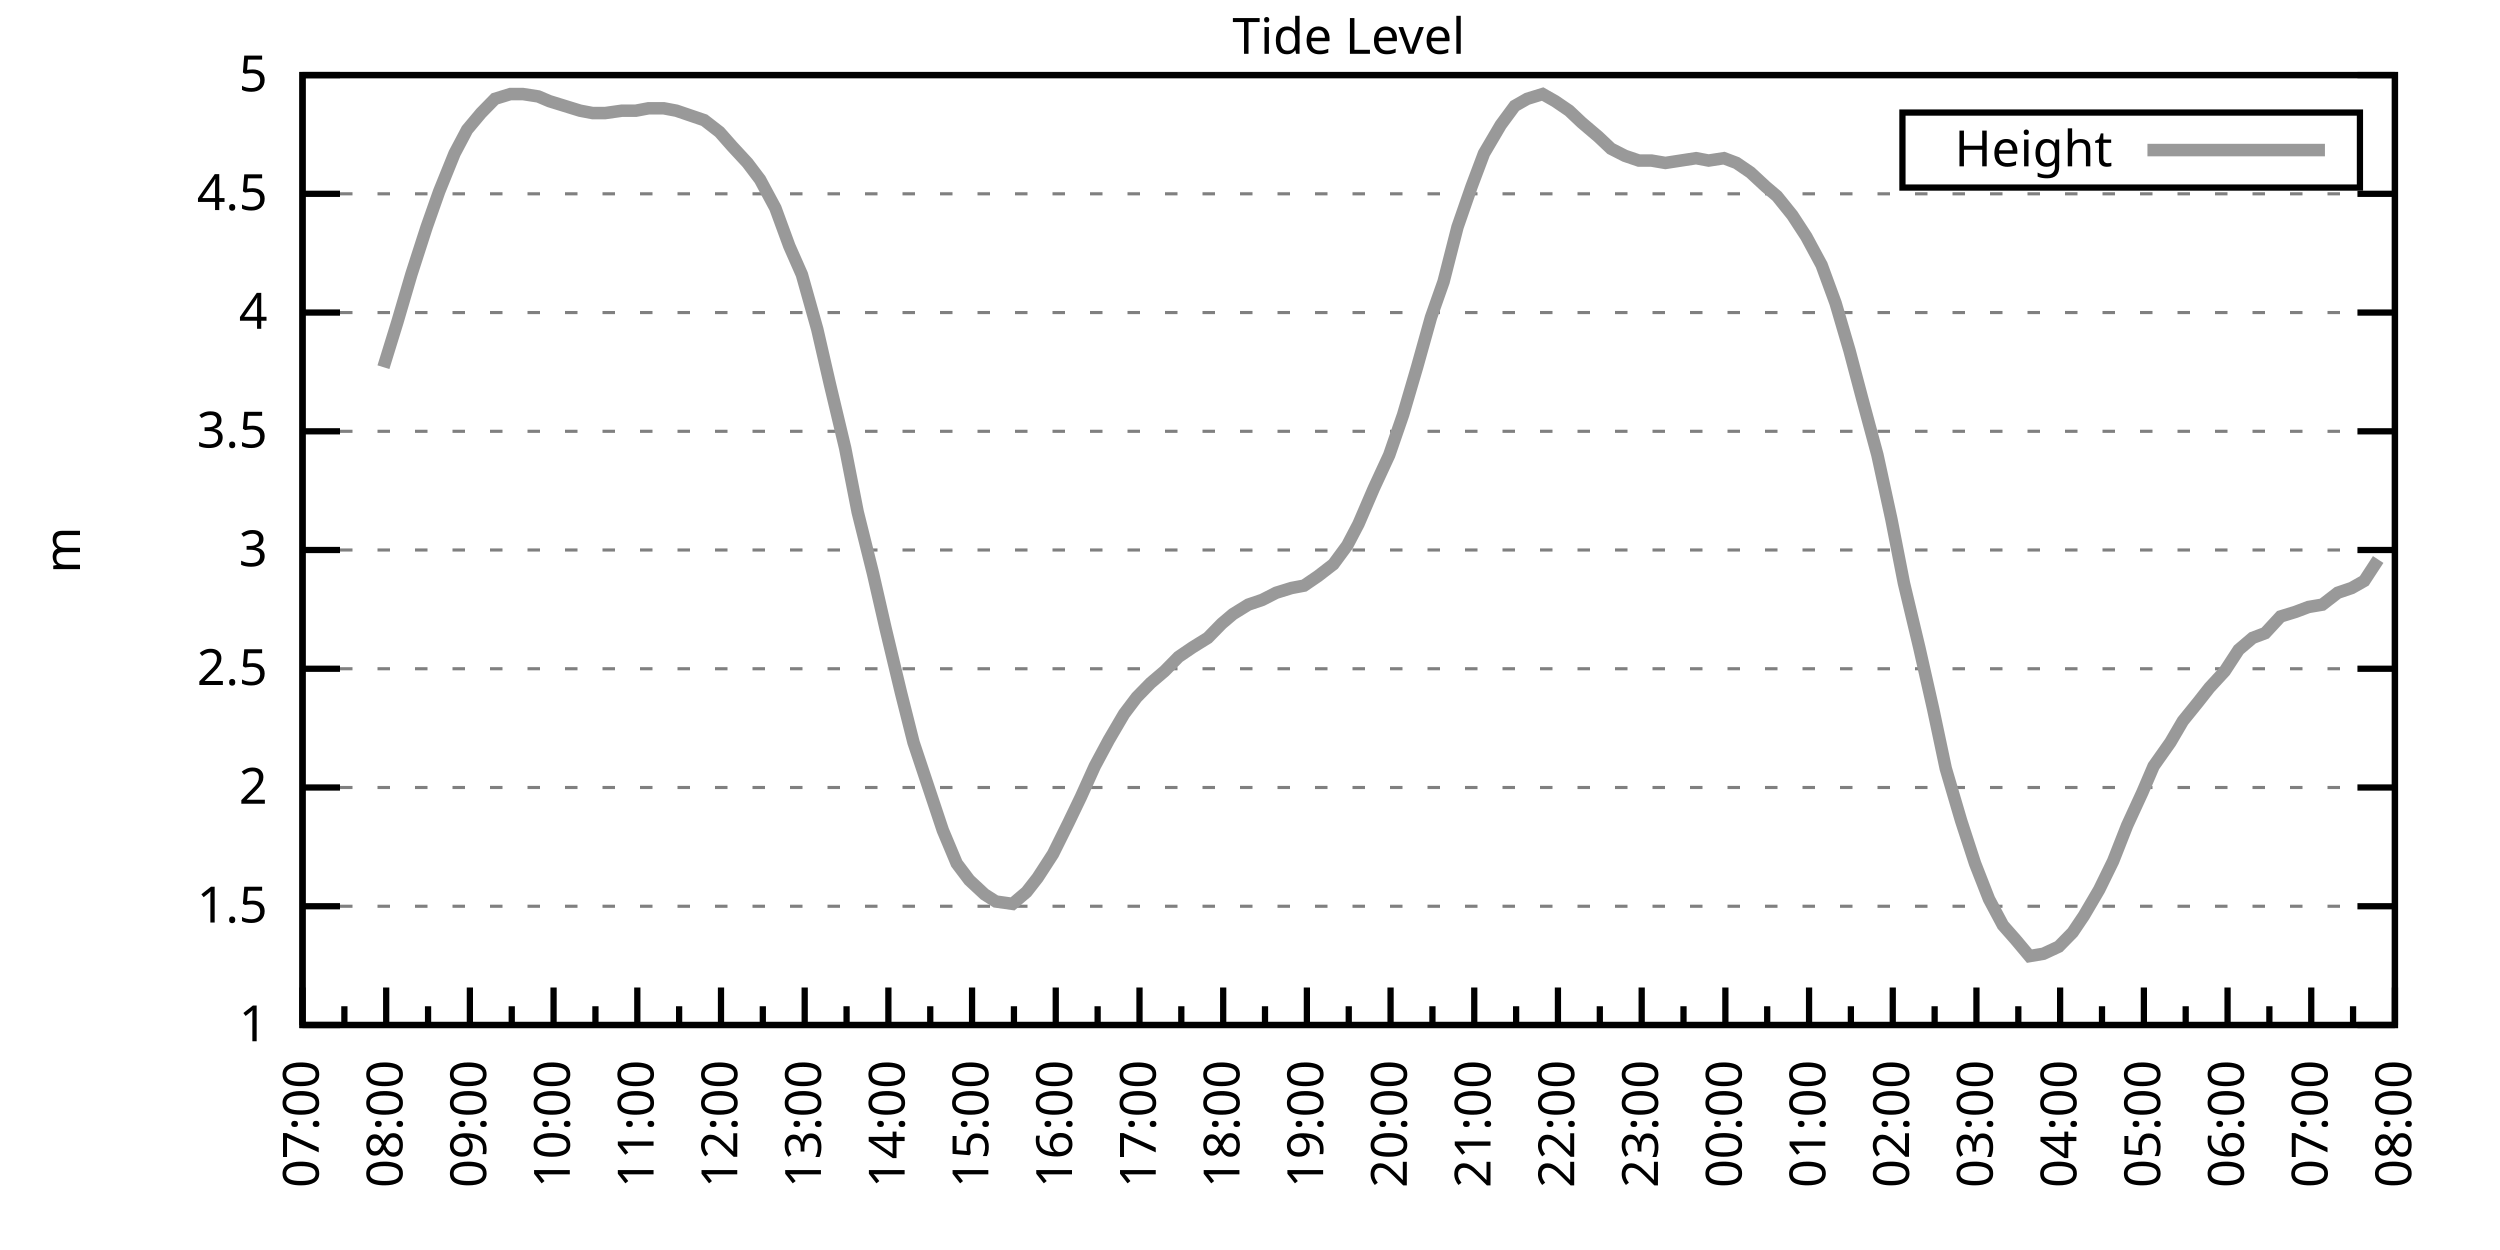
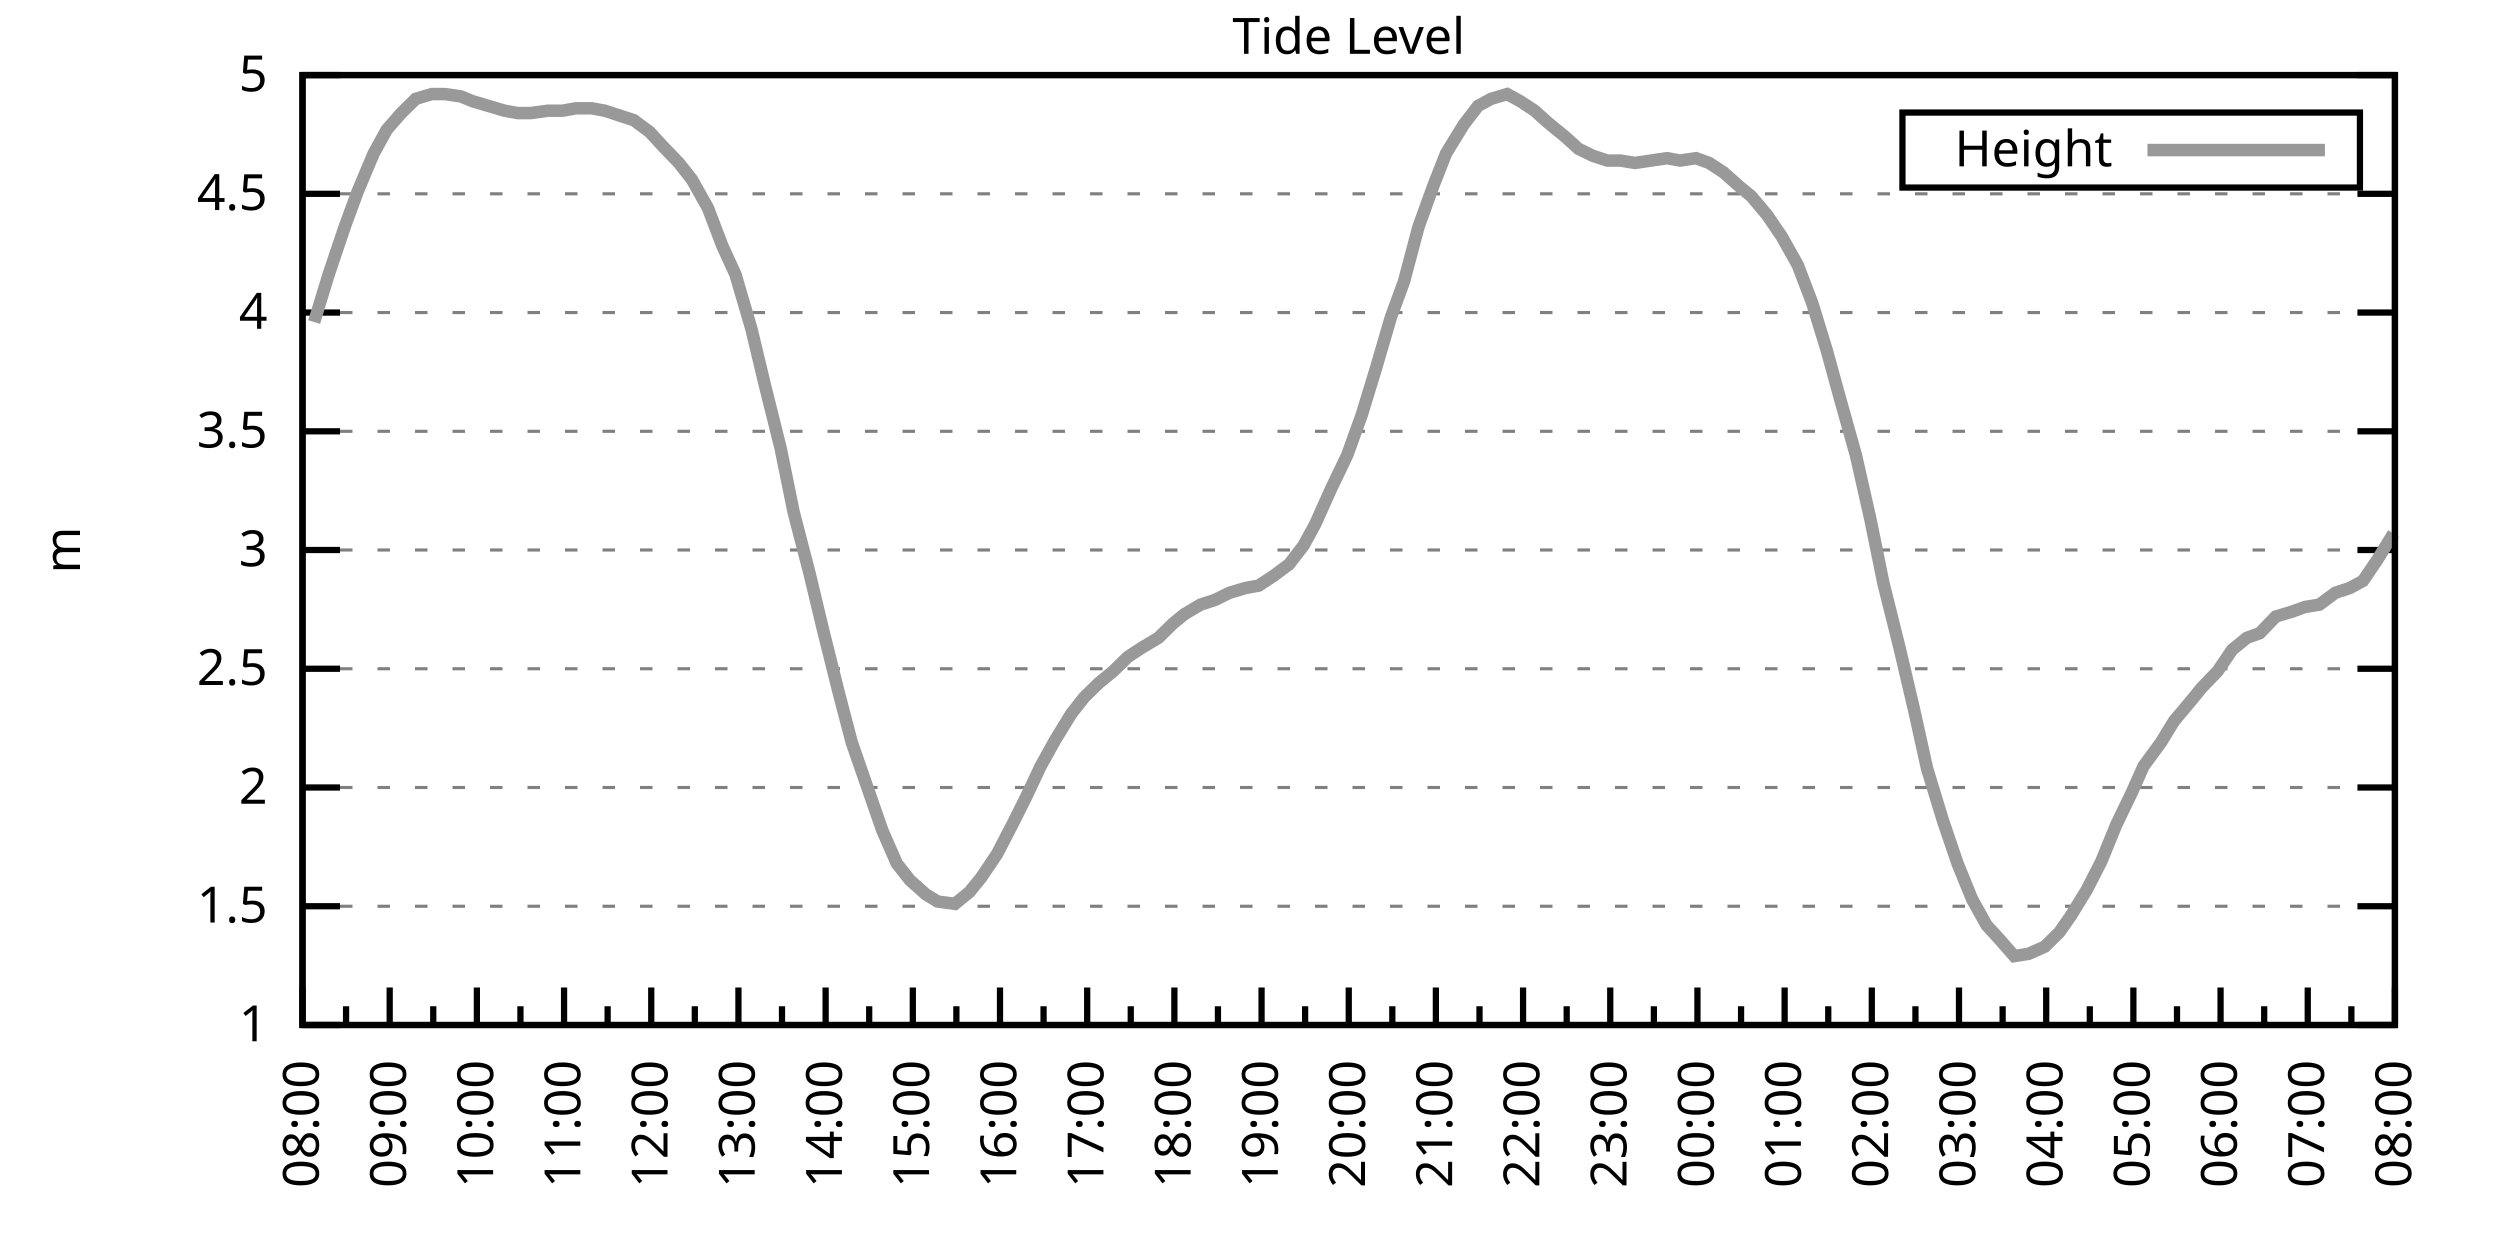
<svg xmlns="http://www.w3.org/2000/svg" xmlns:xlink="http://www.w3.org/1999/xlink" width="400" height="200" viewBox="0 0 400 200">
  <g id="gnuplot_canvas">
    <rect x="0" y="0" width="400" height="200" fill="none" />
    <defs>
      <circle id="gpDot" r="0.5" stroke-width="0.5" stroke="currentColor" />
      <path id="gpPt0" stroke-width="0.333" stroke="currentColor" d="M-1,0 h2 M0,-1 v2" />
      <path id="gpPt1" stroke-width="0.333" stroke="currentColor" d="M-1,-1 L1,1 M1,-1 L-1,1" />
      <path id="gpPt2" stroke-width="0.333" stroke="currentColor" d="M-1,0 L1,0 M0,-1 L0,1 M-1,-1 L1,1 M-1,1 L1,-1" />
      <rect id="gpPt3" stroke-width="0.333" stroke="currentColor" x="-1" y="-1" width="2" height="2" />
      <rect id="gpPt4" stroke-width="0.333" stroke="currentColor" fill="currentColor" x="-1" y="-1" width="2" height="2" />
      <circle id="gpPt5" stroke-width="0.333" stroke="currentColor" cx="0" cy="0" r="1" />
      <use xlink:href="#gpPt5" id="gpPt6" fill="currentColor" stroke="none" />
      <path id="gpPt7" stroke-width="0.333" stroke="currentColor" d="M0,-1.33 L-1.33,0.67 L1.33,0.67 z" />
      <use xlink:href="#gpPt7" id="gpPt8" fill="currentColor" stroke="none" />
      <use xlink:href="#gpPt7" id="gpPt9" stroke="currentColor" transform="rotate(180)" />
      <use xlink:href="#gpPt9" id="gpPt10" fill="currentColor" stroke="none" />
      <use xlink:href="#gpPt3" id="gpPt11" stroke="currentColor" transform="rotate(45)" />
      <use xlink:href="#gpPt11" id="gpPt12" fill="currentColor" stroke="none" />
      <path id="gpPt13" stroke-width="0.333" stroke="currentColor" d="M0,1.330 L1.265,0.411 L0.782,-1.067 L-0.782,-1.076 L-1.265,0.411 z" />
      <use xlink:href="#gpPt13" id="gpPt14" fill="currentColor" stroke="none" />
      <filter id="textbox" filterUnits="objectBoundingBox" x="0" y="0" height="1" width="1">
        <feFlood flood-color="white" flood-opacity="1" result="bgnd" />
        <feComposite in="SourceGraphic" in2="bgnd" operator="atop" />
      </filter>
      <filter id="greybox" filterUnits="objectBoundingBox" x="0" y="0" height="1" width="1">
        <feFlood flood-color="lightgrey" flood-opacity="1" result="grey" />
        <feComposite in="SourceGraphic" in2="grey" operator="atop" />
      </filter>
    </defs>
    <g fill="none" color="white" stroke="currentColor" stroke-width="1.00" stroke-linecap="butt" stroke-linejoin="miter">
</g>
    <g fill="none" color="black" stroke="currentColor" stroke-width="1.00" stroke-linecap="butt" stroke-linejoin="miter">
      <g stroke="none" shape-rendering="crispEdges">
        <polygon fill="rgb(255, 255, 255)" points="48.40,164.00 383.18,164.00 383.18,12.02 48.40,12.02 " />
      </g>
    </g>
    <g fill="none" color="black" stroke="currentColor" stroke-width="1.00" stroke-linecap="butt" stroke-linejoin="miter">
</g>
    <g fill="none" color="black" stroke="black" stroke-width="0.50" stroke-linecap="butt" stroke-linejoin="miter">
</g>
    <g fill="none" color="gray" stroke="currentColor" stroke-width="0.50" stroke-linecap="butt" stroke-linejoin="miter">
      <path stroke="gray" stroke-dasharray="2,4" class="gridline" d="M48.40,164.00 L383.19,164.00  " />
    </g>
    <g fill="none" color="gray" stroke="gray" stroke-width="1.00" stroke-linecap="butt" stroke-linejoin="miter">
</g>
    <g fill="none" color="black" stroke="currentColor" stroke-width="1.00" stroke-linecap="butt" stroke-linejoin="miter">
      <path stroke="black" d="M48.40,164.00 L54.40,164.00 M383.19,164.00 L377.19,164.00  " />
      <g transform="translate(42.80,166.60)" stroke="none" fill="black" font-family="Sans" font-size="8.00" text-anchor="end">
        <text>
          <tspan font-family="Sans"> 1</tspan>
        </text>
      </g>
    </g>
    <g fill="none" color="black" stroke="currentColor" stroke-width="1.00" stroke-linecap="butt" stroke-linejoin="miter">
</g>
    <g fill="none" color="black" stroke="black" stroke-width="0.50" stroke-linecap="butt" stroke-linejoin="miter">
</g>
    <g fill="none" color="gray" stroke="currentColor" stroke-width="0.50" stroke-linecap="butt" stroke-linejoin="miter">
      <path stroke="gray" stroke-dasharray="2,4" class="gridline" d="M48.40,145.00 L383.19,145.00  " />
    </g>
    <g fill="none" color="gray" stroke="gray" stroke-width="1.00" stroke-linecap="butt" stroke-linejoin="miter">
</g>
    <g fill="none" color="black" stroke="currentColor" stroke-width="1.00" stroke-linecap="butt" stroke-linejoin="miter">
      <path stroke="black" d="M48.40,145.00 L54.40,145.00 M383.19,145.00 L377.19,145.00  " />
      <g transform="translate(42.80,147.60)" stroke="none" fill="black" font-family="Sans" font-size="8.00" text-anchor="end">
        <text>
          <tspan font-family="Sans"> 1.5</tspan>
        </text>
      </g>
    </g>
    <g fill="none" color="black" stroke="currentColor" stroke-width="1.00" stroke-linecap="butt" stroke-linejoin="miter">
</g>
    <g fill="none" color="black" stroke="black" stroke-width="0.50" stroke-linecap="butt" stroke-linejoin="miter">
</g>
    <g fill="none" color="gray" stroke="currentColor" stroke-width="0.50" stroke-linecap="butt" stroke-linejoin="miter">
      <path stroke="gray" stroke-dasharray="2,4" class="gridline" d="M48.40,126.00 L383.19,126.00  " />
    </g>
    <g fill="none" color="gray" stroke="gray" stroke-width="1.00" stroke-linecap="butt" stroke-linejoin="miter">
</g>
    <g fill="none" color="black" stroke="currentColor" stroke-width="1.00" stroke-linecap="butt" stroke-linejoin="miter">
      <path stroke="black" d="M48.40,126.00 L54.40,126.00 M383.19,126.00 L377.19,126.00  " />
      <g transform="translate(42.80,128.60)" stroke="none" fill="black" font-family="Sans" font-size="8.00" text-anchor="end">
        <text>
          <tspan font-family="Sans"> 2</tspan>
        </text>
      </g>
    </g>
    <g fill="none" color="black" stroke="currentColor" stroke-width="1.00" stroke-linecap="butt" stroke-linejoin="miter">
</g>
    <g fill="none" color="black" stroke="black" stroke-width="0.50" stroke-linecap="butt" stroke-linejoin="miter">
</g>
    <g fill="none" color="gray" stroke="currentColor" stroke-width="0.50" stroke-linecap="butt" stroke-linejoin="miter">
      <path stroke="gray" stroke-dasharray="2,4" class="gridline" d="M48.40,107.00 L383.19,107.00  " />
    </g>
    <g fill="none" color="gray" stroke="gray" stroke-width="1.00" stroke-linecap="butt" stroke-linejoin="miter">
</g>
    <g fill="none" color="black" stroke="currentColor" stroke-width="1.00" stroke-linecap="butt" stroke-linejoin="miter">
      <path stroke="black" d="M48.40,107.00 L54.40,107.00 M383.19,107.00 L377.19,107.00  " />
      <g transform="translate(42.80,109.60)" stroke="none" fill="black" font-family="Sans" font-size="8.00" text-anchor="end">
        <text>
          <tspan font-family="Sans"> 2.5</tspan>
        </text>
      </g>
    </g>
    <g fill="none" color="black" stroke="currentColor" stroke-width="1.00" stroke-linecap="butt" stroke-linejoin="miter">
</g>
    <g fill="none" color="black" stroke="black" stroke-width="0.50" stroke-linecap="butt" stroke-linejoin="miter">
</g>
    <g fill="none" color="gray" stroke="currentColor" stroke-width="0.50" stroke-linecap="butt" stroke-linejoin="miter">
      <path stroke="gray" stroke-dasharray="2,4" class="gridline" d="M48.40,88.00 L383.19,88.00  " />
    </g>
    <g fill="none" color="gray" stroke="gray" stroke-width="1.00" stroke-linecap="butt" stroke-linejoin="miter">
</g>
    <g fill="none" color="black" stroke="currentColor" stroke-width="1.00" stroke-linecap="butt" stroke-linejoin="miter">
      <path stroke="black" d="M48.40,88.00 L54.40,88.00 M383.19,88.00 L377.19,88.00  " />
      <g transform="translate(42.80,90.60)" stroke="none" fill="black" font-family="Sans" font-size="8.00" text-anchor="end">
        <text>
          <tspan font-family="Sans"> 3</tspan>
        </text>
      </g>
    </g>
    <g fill="none" color="black" stroke="currentColor" stroke-width="1.00" stroke-linecap="butt" stroke-linejoin="miter">
</g>
    <g fill="none" color="black" stroke="black" stroke-width="0.50" stroke-linecap="butt" stroke-linejoin="miter">
</g>
    <g fill="none" color="gray" stroke="currentColor" stroke-width="0.50" stroke-linecap="butt" stroke-linejoin="miter">
      <path stroke="gray" stroke-dasharray="2,4" class="gridline" d="M48.40,69.01 L383.19,69.01  " />
    </g>
    <g fill="none" color="gray" stroke="gray" stroke-width="1.00" stroke-linecap="butt" stroke-linejoin="miter">
</g>
    <g fill="none" color="black" stroke="currentColor" stroke-width="1.00" stroke-linecap="butt" stroke-linejoin="miter">
      <path stroke="black" d="M48.40,69.01 L54.40,69.01 M383.19,69.01 L377.19,69.01  " />
      <g transform="translate(42.80,71.61)" stroke="none" fill="black" font-family="Sans" font-size="8.00" text-anchor="end">
        <text>
          <tspan font-family="Sans"> 3.5</tspan>
        </text>
      </g>
    </g>
    <g fill="none" color="black" stroke="currentColor" stroke-width="1.00" stroke-linecap="butt" stroke-linejoin="miter">
</g>
    <g fill="none" color="black" stroke="black" stroke-width="0.50" stroke-linecap="butt" stroke-linejoin="miter">
</g>
    <g fill="none" color="gray" stroke="currentColor" stroke-width="0.50" stroke-linecap="butt" stroke-linejoin="miter">
      <path stroke="gray" stroke-dasharray="2,4" class="gridline" d="M48.40,50.01 L383.19,50.01  " />
    </g>
    <g fill="none" color="gray" stroke="gray" stroke-width="1.00" stroke-linecap="butt" stroke-linejoin="miter">
</g>
    <g fill="none" color="black" stroke="currentColor" stroke-width="1.00" stroke-linecap="butt" stroke-linejoin="miter">
      <path stroke="black" d="M48.40,50.01 L54.40,50.01 M383.19,50.01 L377.19,50.01  " />
      <g transform="translate(42.80,52.61)" stroke="none" fill="black" font-family="Sans" font-size="8.00" text-anchor="end">
        <text>
          <tspan font-family="Sans"> 4</tspan>
        </text>
      </g>
    </g>
    <g fill="none" color="black" stroke="currentColor" stroke-width="1.00" stroke-linecap="butt" stroke-linejoin="miter">
</g>
    <g fill="none" color="black" stroke="black" stroke-width="0.50" stroke-linecap="butt" stroke-linejoin="miter">
</g>
    <g fill="none" color="gray" stroke="currentColor" stroke-width="0.50" stroke-linecap="butt" stroke-linejoin="miter">
      <path stroke="gray" stroke-dasharray="2,4" class="gridline" d="M48.40,31.01 L383.19,31.01  " />
    </g>
    <g fill="none" color="gray" stroke="gray" stroke-width="1.00" stroke-linecap="butt" stroke-linejoin="miter">
</g>
    <g fill="none" color="black" stroke="currentColor" stroke-width="1.00" stroke-linecap="butt" stroke-linejoin="miter">
      <path stroke="black" d="M48.40,31.01 L54.40,31.01 M383.19,31.01 L377.19,31.01  " />
      <g transform="translate(42.80,33.61)" stroke="none" fill="black" font-family="Sans" font-size="8.00" text-anchor="end">
        <text>
          <tspan font-family="Sans"> 4.5</tspan>
        </text>
      </g>
    </g>
    <g fill="none" color="black" stroke="currentColor" stroke-width="1.00" stroke-linecap="butt" stroke-linejoin="miter">
</g>
    <g fill="none" color="black" stroke="black" stroke-width="0.50" stroke-linecap="butt" stroke-linejoin="miter">
</g>
    <g fill="none" color="gray" stroke="currentColor" stroke-width="0.50" stroke-linecap="butt" stroke-linejoin="miter">
      <path stroke="gray" stroke-dasharray="2,4" class="gridline" d="M48.40,12.01 L383.19,12.01  " />
    </g>
    <g fill="none" color="gray" stroke="gray" stroke-width="1.00" stroke-linecap="butt" stroke-linejoin="miter">
</g>
    <g fill="none" color="black" stroke="currentColor" stroke-width="1.00" stroke-linecap="butt" stroke-linejoin="miter">
      <path stroke="black" d="M48.40,12.01 L54.40,12.01 M383.19,12.01 L377.19,12.01  " />
      <g transform="translate(42.80,14.61)" stroke="none" fill="black" font-family="Sans" font-size="8.00" text-anchor="end">
        <text>
          <tspan font-family="Sans"> 5</tspan>
        </text>
      </g>
    </g>
    <g fill="none" color="black" stroke="currentColor" stroke-width="1.00" stroke-linecap="butt" stroke-linejoin="miter">
      <path stroke="black" d="M48.40,164.00 L48.40,158.00  " />
      <g transform="translate(51.00,169.60) rotate(270)" stroke="none" fill="black" font-family="Sans" font-size="8.00" text-anchor="end">
        <text>
+           <tspan font-family="Sans">08:00</tspan>
+         </text>
+       </g>
+     </g>
+     <g fill="none" color="black" stroke="currentColor" stroke-width="1.00" stroke-linecap="butt" stroke-linejoin="miter">
+       <path stroke="black" d="M55.37,164.00 L55.37,161.00 M62.35,164.00 L62.35,158.00  " />
+       <g transform="translate(64.95,169.60) rotate(270)" stroke="none" fill="black" font-family="Sans" font-size="8.00" text-anchor="end">
+         <text>
+           <tspan font-family="Sans">09:00</tspan>
+         </text>
+       </g>
+     </g>
+     <g fill="none" color="black" stroke="currentColor" stroke-width="1.00" stroke-linecap="butt" stroke-linejoin="miter">
+       <path stroke="black" d="M69.32,164.00 L69.32,161.00 M76.30,164.00 L76.30,158.00  " />
+       <g transform="translate(78.90,169.60) rotate(270)" stroke="none" fill="black" font-family="Sans" font-size="8.00" text-anchor="end">
+         <text>
+           <tspan font-family="Sans">10:00</tspan>
+         </text>
+       </g>
+     </g>
+     <g fill="none" color="black" stroke="currentColor" stroke-width="1.00" stroke-linecap="butt" stroke-linejoin="miter">
+       <path stroke="black" d="M83.27,164.00 L83.27,161.00 M90.25,164.00 L90.25,158.00  " />
+       <g transform="translate(92.85,169.60) rotate(270)" stroke="none" fill="black" font-family="Sans" font-size="8.00" text-anchor="end">
+         <text>
+           <tspan font-family="Sans">11:00</tspan>
+         </text>
+       </g>
+     </g>
+     <g fill="none" color="black" stroke="currentColor" stroke-width="1.00" stroke-linecap="butt" stroke-linejoin="miter">
+       <path stroke="black" d="M97.22,164.00 L97.22,161.00 M104.20,164.00 L104.20,158.00  " />
+       <g transform="translate(106.80,169.60) rotate(270)" stroke="none" fill="black" font-family="Sans" font-size="8.00" text-anchor="end">
+         <text>
+           <tspan font-family="Sans">12:00</tspan>
+         </text>
+       </g>
+     </g>
+     <g fill="none" color="black" stroke="currentColor" stroke-width="1.00" stroke-linecap="butt" stroke-linejoin="miter">
+       <path stroke="black" d="M111.17,164.00 L111.17,161.00 M118.15,164.00 L118.15,158.00  " />
+       <g transform="translate(120.75,169.60) rotate(270)" stroke="none" fill="black" font-family="Sans" font-size="8.00" text-anchor="end">
+         <text>
+           <tspan font-family="Sans">13:00</tspan>
+         </text>
+       </g>
+     </g>
+     <g fill="none" color="black" stroke="currentColor" stroke-width="1.00" stroke-linecap="butt" stroke-linejoin="miter">
+       <path stroke="black" d="M125.12,164.00 L125.12,161.00 M132.10,164.00 L132.10,158.00  " />
+       <g transform="translate(134.70,169.60) rotate(270)" stroke="none" fill="black" font-family="Sans" font-size="8.00" text-anchor="end">
+         <text>
+           <tspan font-family="Sans">14:00</tspan>
+         </text>
+       </g>
+     </g>
+     <g fill="none" color="black" stroke="currentColor" stroke-width="1.00" stroke-linecap="butt" stroke-linejoin="miter">
+       <path stroke="black" d="M139.07,164.00 L139.07,161.00 M146.05,164.00 L146.05,158.00  " />
+       <g transform="translate(148.65,169.60) rotate(270)" stroke="none" fill="black" font-family="Sans" font-size="8.00" text-anchor="end">
+         <text>
+           <tspan font-family="Sans">15:00</tspan>
+         </text>
+       </g>
+     </g>
+     <g fill="none" color="black" stroke="currentColor" stroke-width="1.00" stroke-linecap="butt" stroke-linejoin="miter">
+       <path stroke="black" d="M153.02,164.00 L153.02,161.00 M160.00,164.00 L160.00,158.00  " />
+       <g transform="translate(162.60,169.60) rotate(270)" stroke="none" fill="black" font-family="Sans" font-size="8.00" text-anchor="end">
+         <text>
+           <tspan font-family="Sans">16:00</tspan>
+         </text>
+       </g>
+     </g>
+     <g fill="none" color="black" stroke="currentColor" stroke-width="1.00" stroke-linecap="butt" stroke-linejoin="miter">
+       <path stroke="black" d="M166.97,164.00 L166.97,161.00 M173.95,164.00 L173.95,158.00  " />
+       <g transform="translate(176.55,169.60) rotate(270)" stroke="none" fill="black" font-family="Sans" font-size="8.00" text-anchor="end">
+         <text>
+           <tspan font-family="Sans">17:00</tspan>
+         </text>
+       </g>
+     </g>
+     <g fill="none" color="black" stroke="currentColor" stroke-width="1.00" stroke-linecap="butt" stroke-linejoin="miter">
+       <path stroke="black" d="M180.92,164.00 L180.92,161.00 M187.90,164.00 L187.90,158.00  " />
+       <g transform="translate(190.50,169.60) rotate(270)" stroke="none" fill="black" font-family="Sans" font-size="8.00" text-anchor="end">
+         <text>
+           <tspan font-family="Sans">18:00</tspan>
+         </text>
+       </g>
+     </g>
+     <g fill="none" color="black" stroke="currentColor" stroke-width="1.00" stroke-linecap="butt" stroke-linejoin="miter">
+       <path stroke="black" d="M194.87,164.00 L194.87,161.00 M201.85,164.00 L201.85,158.00  " />
+       <g transform="translate(204.45,169.60) rotate(270)" stroke="none" fill="black" font-family="Sans" font-size="8.00" text-anchor="end">
+         <text>
+           <tspan font-family="Sans">19:00</tspan>
+         </text>
+       </g>
+     </g>
+     <g fill="none" color="black" stroke="currentColor" stroke-width="1.00" stroke-linecap="butt" stroke-linejoin="miter">
+       <path stroke="black" d="M208.82,164.00 L208.82,161.00 M215.80,164.00 L215.80,158.00  " />
+       <g transform="translate(218.40,169.60) rotate(270)" stroke="none" fill="black" font-family="Sans" font-size="8.00" text-anchor="end">
+         <text>
+           <tspan font-family="Sans">20:00</tspan>
+         </text>
+       </g>
+     </g>
+     <g fill="none" color="black" stroke="currentColor" stroke-width="1.00" stroke-linecap="butt" stroke-linejoin="miter">
+       <path stroke="black" d="M222.77,164.00 L222.77,161.00 M229.74,164.00 L229.74,158.00  " />
+       <g transform="translate(232.34,169.60) rotate(270)" stroke="none" fill="black" font-family="Sans" font-size="8.00" text-anchor="end">
+         <text>
+           <tspan font-family="Sans">21:00</tspan>
+         </text>
+       </g>
+     </g>
+     <g fill="none" color="black" stroke="currentColor" stroke-width="1.00" stroke-linecap="butt" stroke-linejoin="miter">
+       <path stroke="black" d="M236.72,164.00 L236.72,161.00 M243.69,164.00 L243.69,158.00  " />
+       <g transform="translate(246.29,169.60) rotate(270)" stroke="none" fill="black" font-family="Sans" font-size="8.00" text-anchor="end">
+         <text>
+           <tspan font-family="Sans">22:00</tspan>
+         </text>
+       </g>
+     </g>
+     <g fill="none" color="black" stroke="currentColor" stroke-width="1.00" stroke-linecap="butt" stroke-linejoin="miter">
+       <path stroke="black" d="M250.67,164.00 L250.67,161.00 M257.64,164.00 L257.64,158.00  " />
+       <g transform="translate(260.24,169.60) rotate(270)" stroke="none" fill="black" font-family="Sans" font-size="8.00" text-anchor="end">
+         <text>
+           <tspan font-family="Sans">23:00</tspan>
+         </text>
+       </g>
+     </g>
+     <g fill="none" color="black" stroke="currentColor" stroke-width="1.00" stroke-linecap="butt" stroke-linejoin="miter">
+       <path stroke="black" d="M264.62,164.00 L264.62,161.00 M271.59,164.00 L271.59,158.00  " />
+       <g transform="translate(274.19,169.60) rotate(270)" stroke="none" fill="black" font-family="Sans" font-size="8.00" text-anchor="end">
+         <text>
+           <tspan font-family="Sans">00:00</tspan>
+         </text>
+       </g>
+     </g>
+     <g fill="none" color="black" stroke="currentColor" stroke-width="1.00" stroke-linecap="butt" stroke-linejoin="miter">
+       <path stroke="black" d="M278.57,164.00 L278.57,161.00 M285.54,164.00 L285.54,158.00  " />
+       <g transform="translate(288.14,169.60) rotate(270)" stroke="none" fill="black" font-family="Sans" font-size="8.00" text-anchor="end">
+         <text>
+           <tspan font-family="Sans">01:00</tspan>
+         </text>
+       </g>
+     </g>
+     <g fill="none" color="black" stroke="currentColor" stroke-width="1.00" stroke-linecap="butt" stroke-linejoin="miter">
+       <path stroke="black" d="M292.52,164.00 L292.52,161.00 M299.49,164.00 L299.49,158.00  " />
+       <g transform="translate(302.09,169.60) rotate(270)" stroke="none" fill="black" font-family="Sans" font-size="8.00" text-anchor="end">
+         <text>
+           <tspan font-family="Sans">02:00</tspan>
+         </text>
+       </g>
+     </g>
+     <g fill="none" color="black" stroke="currentColor" stroke-width="1.00" stroke-linecap="butt" stroke-linejoin="miter">
+       <path stroke="black" d="M306.47,164.00 L306.47,161.00 M313.44,164.00 L313.44,158.00  " />
+       <g transform="translate(316.04,169.60) rotate(270)" stroke="none" fill="black" font-family="Sans" font-size="8.00" text-anchor="end">
+         <text>
+           <tspan font-family="Sans">03:00</tspan>
+         </text>
+       </g>
+     </g>
+     <g fill="none" color="black" stroke="currentColor" stroke-width="1.00" stroke-linecap="butt" stroke-linejoin="miter">
+       <path stroke="black" d="M320.42,164.00 L320.42,161.00 M327.39,164.00 L327.39,158.00  " />
+       <g transform="translate(329.99,169.60) rotate(270)" stroke="none" fill="black" font-family="Sans" font-size="8.00" text-anchor="end">
+         <text>
+           <tspan font-family="Sans">04:00</tspan>
+         </text>
+       </g>
+     </g>
+     <g fill="none" color="black" stroke="currentColor" stroke-width="1.00" stroke-linecap="butt" stroke-linejoin="miter">
+       <path stroke="black" d="M334.37,164.00 L334.37,161.00 M341.34,164.00 L341.34,158.00  " />
+       <g transform="translate(343.94,169.60) rotate(270)" stroke="none" fill="black" font-family="Sans" font-size="8.00" text-anchor="end">
+         <text>
+           <tspan font-family="Sans">05:00</tspan>
+         </text>
+       </g>
+     </g>
+     <g fill="none" color="black" stroke="currentColor" stroke-width="1.00" stroke-linecap="butt" stroke-linejoin="miter">
+       <path stroke="black" d="M348.32,164.00 L348.32,161.00 M355.29,164.00 L355.29,158.00  " />
+       <g transform="translate(357.89,169.60) rotate(270)" stroke="none" fill="black" font-family="Sans" font-size="8.00" text-anchor="end">
+         <text>
+           <tspan font-family="Sans">06:00</tspan>
+         </text>
+       </g>
+     </g>
+     <g fill="none" color="black" stroke="currentColor" stroke-width="1.00" stroke-linecap="butt" stroke-linejoin="miter">
+       <path stroke="black" d="M362.27,164.00 L362.27,161.00 M369.24,164.00 L369.24,158.00  " />
+       <g transform="translate(371.84,169.60) rotate(270)" stroke="none" fill="black" font-family="Sans" font-size="8.00" text-anchor="end">
+         <text>
          <tspan font-family="Sans">07:00</tspan>
        </text>
      </g>
    </g>
    <g fill="none" color="black" stroke="currentColor" stroke-width="1.00" stroke-linecap="butt" stroke-linejoin="miter">
-       <path stroke="black" d="M55.10,164.00 L55.10,161.00 M61.79,164.00 L61.79,158.00  " />
-       <g transform="translate(64.39,169.60) rotate(270)" stroke="none" fill="black" font-family="Sans" font-size="8.00" text-anchor="end">
-         <text>
-           <tspan font-family="Sans">08:00</tspan>
-         </text>
-       </g>
-     </g>
-     <g fill="none" color="black" stroke="currentColor" stroke-width="1.00" stroke-linecap="butt" stroke-linejoin="miter">
-       <path stroke="black" d="M68.49,164.00 L68.49,161.00 M75.18,164.00 L75.18,158.00  " />
-       <g transform="translate(77.78,169.60) rotate(270)" stroke="none" fill="black" font-family="Sans" font-size="8.00" text-anchor="end">
-         <text>
-           <tspan font-family="Sans">09:00</tspan>
-         </text>
-       </g>
-     </g>
-     <g fill="none" color="black" stroke="currentColor" stroke-width="1.00" stroke-linecap="butt" stroke-linejoin="miter">
-       <path stroke="black" d="M81.88,164.00 L81.88,161.00 M88.57,164.00 L88.57,158.00  " />
-       <g transform="translate(91.17,169.60) rotate(270)" stroke="none" fill="black" font-family="Sans" font-size="8.00" text-anchor="end">
-         <text>
-           <tspan font-family="Sans">10:00</tspan>
-         </text>
-       </g>
-     </g>
-     <g fill="none" color="black" stroke="currentColor" stroke-width="1.00" stroke-linecap="butt" stroke-linejoin="miter">
-       <path stroke="black" d="M95.27,164.00 L95.27,161.00 M101.97,164.00 L101.97,158.00  " />
-       <g transform="translate(104.57,169.60) rotate(270)" stroke="none" fill="black" font-family="Sans" font-size="8.00" text-anchor="end">
-         <text>
-           <tspan font-family="Sans">11:00</tspan>
-         </text>
-       </g>
-     </g>
-     <g fill="none" color="black" stroke="currentColor" stroke-width="1.00" stroke-linecap="butt" stroke-linejoin="miter">
-       <path stroke="black" d="M108.66,164.00 L108.66,161.00 M115.36,164.00 L115.36,158.00  " />
-       <g transform="translate(117.96,169.60) rotate(270)" stroke="none" fill="black" font-family="Sans" font-size="8.00" text-anchor="end">
-         <text>
-           <tspan font-family="Sans">12:00</tspan>
-         </text>
-       </g>
-     </g>
-     <g fill="none" color="black" stroke="currentColor" stroke-width="1.00" stroke-linecap="butt" stroke-linejoin="miter">
-       <path stroke="black" d="M122.05,164.00 L122.05,161.00 M128.75,164.00 L128.75,158.00  " />
-       <g transform="translate(131.35,169.60) rotate(270)" stroke="none" fill="black" font-family="Sans" font-size="8.00" text-anchor="end">
-         <text>
-           <tspan font-family="Sans">13:00</tspan>
-         </text>
-       </g>
-     </g>
-     <g fill="none" color="black" stroke="currentColor" stroke-width="1.00" stroke-linecap="butt" stroke-linejoin="miter">
-       <path stroke="black" d="M135.45,164.00 L135.45,161.00 M142.14,164.00 L142.14,158.00  " />
-       <g transform="translate(144.74,169.60) rotate(270)" stroke="none" fill="black" font-family="Sans" font-size="8.00" text-anchor="end">
-         <text>
-           <tspan font-family="Sans">14:00</tspan>
-         </text>
-       </g>
-     </g>
-     <g fill="none" color="black" stroke="currentColor" stroke-width="1.00" stroke-linecap="butt" stroke-linejoin="miter">
-       <path stroke="black" d="M148.84,164.00 L148.84,161.00 M155.53,164.00 L155.53,158.00  " />
-       <g transform="translate(158.13,169.60) rotate(270)" stroke="none" fill="black" font-family="Sans" font-size="8.00" text-anchor="end">
-         <text>
-           <tspan font-family="Sans">15:00</tspan>
-         </text>
-       </g>
-     </g>
-     <g fill="none" color="black" stroke="currentColor" stroke-width="1.00" stroke-linecap="butt" stroke-linejoin="miter">
-       <path stroke="black" d="M162.23,164.00 L162.23,161.00 M168.92,164.00 L168.92,158.00  " />
-       <g transform="translate(171.52,169.60) rotate(270)" stroke="none" fill="black" font-family="Sans" font-size="8.00" text-anchor="end">
-         <text>
-           <tspan font-family="Sans">16:00</tspan>
-         </text>
-       </g>
-     </g>
-     <g fill="none" color="black" stroke="currentColor" stroke-width="1.00" stroke-linecap="butt" stroke-linejoin="miter">
-       <path stroke="black" d="M175.62,164.00 L175.62,161.00 M182.32,164.00 L182.32,158.00  " />
-       <g transform="translate(184.92,169.60) rotate(270)" stroke="none" fill="black" font-family="Sans" font-size="8.00" text-anchor="end">
-         <text>
-           <tspan font-family="Sans">17:00</tspan>
-         </text>
-       </g>
-     </g>
-     <g fill="none" color="black" stroke="currentColor" stroke-width="1.00" stroke-linecap="butt" stroke-linejoin="miter">
-       <path stroke="black" d="M189.01,164.00 L189.01,161.00 M195.71,164.00 L195.71,158.00  " />
-       <g transform="translate(198.31,169.60) rotate(270)" stroke="none" fill="black" font-family="Sans" font-size="8.00" text-anchor="end">
-         <text>
-           <tspan font-family="Sans">18:00</tspan>
-         </text>
-       </g>
-     </g>
-     <g fill="none" color="black" stroke="currentColor" stroke-width="1.00" stroke-linecap="butt" stroke-linejoin="miter">
-       <path stroke="black" d="M202.40,164.00 L202.40,161.00 M209.10,164.00 L209.10,158.00  " />
-       <g transform="translate(211.70,169.60) rotate(270)" stroke="none" fill="black" font-family="Sans" font-size="8.00" text-anchor="end">
-         <text>
-           <tspan font-family="Sans">19:00</tspan>
-         </text>
-       </g>
-     </g>
-     <g fill="none" color="black" stroke="currentColor" stroke-width="1.00" stroke-linecap="butt" stroke-linejoin="miter">
-       <path stroke="black" d="M215.80,164.00 L215.80,161.00 M222.49,164.00 L222.49,158.00  " />
-       <g transform="translate(225.09,169.60) rotate(270)" stroke="none" fill="black" font-family="Sans" font-size="8.00" text-anchor="end">
-         <text>
-           <tspan font-family="Sans">20:00</tspan>
-         </text>
-       </g>
-     </g>
-     <g fill="none" color="black" stroke="currentColor" stroke-width="1.00" stroke-linecap="butt" stroke-linejoin="miter">
-       <path stroke="black" d="M229.19,164.00 L229.19,161.00 M235.88,164.00 L235.88,158.00  " />
-       <g transform="translate(238.48,169.60) rotate(270)" stroke="none" fill="black" font-family="Sans" font-size="8.00" text-anchor="end">
-         <text>
-           <tspan font-family="Sans">21:00</tspan>
-         </text>
-       </g>
-     </g>
-     <g fill="none" color="black" stroke="currentColor" stroke-width="1.00" stroke-linecap="butt" stroke-linejoin="miter">
-       <path stroke="black" d="M242.58,164.00 L242.58,161.00 M249.27,164.00 L249.27,158.00  " />
-       <g transform="translate(251.87,169.60) rotate(270)" stroke="none" fill="black" font-family="Sans" font-size="8.00" text-anchor="end">
-         <text>
-           <tspan font-family="Sans">22:00</tspan>
-         </text>
-       </g>
-     </g>
-     <g fill="none" color="black" stroke="currentColor" stroke-width="1.00" stroke-linecap="butt" stroke-linejoin="miter">
-       <path stroke="black" d="M255.97,164.00 L255.97,161.00 M262.67,164.00 L262.67,158.00  " />
-       <g transform="translate(265.27,169.60) rotate(270)" stroke="none" fill="black" font-family="Sans" font-size="8.00" text-anchor="end">
-         <text>
-           <tspan font-family="Sans">23:00</tspan>
-         </text>
-       </g>
-     </g>
-     <g fill="none" color="black" stroke="currentColor" stroke-width="1.00" stroke-linecap="butt" stroke-linejoin="miter">
-       <path stroke="black" d="M269.36,164.00 L269.36,161.00 M276.06,164.00 L276.06,158.00  " />
-       <g transform="translate(278.66,169.60) rotate(270)" stroke="none" fill="black" font-family="Sans" font-size="8.00" text-anchor="end">
-         <text>
-           <tspan font-family="Sans">00:00</tspan>
-         </text>
-       </g>
-     </g>
-     <g fill="none" color="black" stroke="currentColor" stroke-width="1.00" stroke-linecap="butt" stroke-linejoin="miter">
-       <path stroke="black" d="M282.75,164.00 L282.75,161.00 M289.45,164.00 L289.45,158.00  " />
-       <g transform="translate(292.05,169.60) rotate(270)" stroke="none" fill="black" font-family="Sans" font-size="8.00" text-anchor="end">
-         <text>
-           <tspan font-family="Sans">01:00</tspan>
-         </text>
-       </g>
-     </g>
-     <g fill="none" color="black" stroke="currentColor" stroke-width="1.00" stroke-linecap="butt" stroke-linejoin="miter">
-       <path stroke="black" d="M296.14,164.00 L296.14,161.00 M302.84,164.00 L302.84,158.00  " />
-       <g transform="translate(305.44,169.60) rotate(270)" stroke="none" fill="black" font-family="Sans" font-size="8.00" text-anchor="end">
-         <text>
-           <tspan font-family="Sans">02:00</tspan>
-         </text>
-       </g>
-     </g>
-     <g fill="none" color="black" stroke="currentColor" stroke-width="1.00" stroke-linecap="butt" stroke-linejoin="miter">
-       <path stroke="black" d="M309.54,164.00 L309.54,161.00 M316.23,164.00 L316.23,158.00  " />
-       <g transform="translate(318.83,169.60) rotate(270)" stroke="none" fill="black" font-family="Sans" font-size="8.00" text-anchor="end">
-         <text>
-           <tspan font-family="Sans">03:00</tspan>
-         </text>
-       </g>
-     </g>
-     <g fill="none" color="black" stroke="currentColor" stroke-width="1.00" stroke-linecap="butt" stroke-linejoin="miter">
-       <path stroke="black" d="M322.93,164.00 L322.93,161.00 M329.62,164.00 L329.62,158.00  " />
-       <g transform="translate(332.22,169.60) rotate(270)" stroke="none" fill="black" font-family="Sans" font-size="8.00" text-anchor="end">
-         <text>
-           <tspan font-family="Sans">04:00</tspan>
-         </text>
-       </g>
-     </g>
-     <g fill="none" color="black" stroke="currentColor" stroke-width="1.00" stroke-linecap="butt" stroke-linejoin="miter">
-       <path stroke="black" d="M336.32,164.00 L336.32,161.00 M343.02,164.00 L343.02,158.00  " />
-       <g transform="translate(345.62,169.60) rotate(270)" stroke="none" fill="black" font-family="Sans" font-size="8.00" text-anchor="end">
-         <text>
-           <tspan font-family="Sans">05:00</tspan>
-         </text>
-       </g>
-     </g>
-     <g fill="none" color="black" stroke="currentColor" stroke-width="1.00" stroke-linecap="butt" stroke-linejoin="miter">
-       <path stroke="black" d="M349.71,164.00 L349.71,161.00 M356.41,164.00 L356.41,158.00  " />
-       <g transform="translate(359.01,169.60) rotate(270)" stroke="none" fill="black" font-family="Sans" font-size="8.00" text-anchor="end">
-         <text>
-           <tspan font-family="Sans">06:00</tspan>
-         </text>
-       </g>
-     </g>
-     <g fill="none" color="black" stroke="currentColor" stroke-width="1.00" stroke-linecap="butt" stroke-linejoin="miter">
-       <path stroke="black" d="M363.10,164.00 L363.10,161.00 M369.80,164.00 L369.80,158.00  " />
-       <g transform="translate(372.40,169.60) rotate(270)" stroke="none" fill="black" font-family="Sans" font-size="8.00" text-anchor="end">
-         <text>
-           <tspan font-family="Sans">07:00</tspan>
-         </text>
-       </g>
-     </g>
-     <g fill="none" color="black" stroke="currentColor" stroke-width="1.00" stroke-linecap="butt" stroke-linejoin="miter">
-       <path stroke="black" d="M376.49,164.00 L376.49,161.00 M383.19,164.00 L383.19,158.00  " />
+       <path stroke="black" d="M376.22,164.00 L376.22,161.00 M383.19,164.00 L383.19,158.00  " />
      <g transform="translate(385.79,169.60) rotate(270)" stroke="none" fill="black" font-family="Sans" font-size="8.00" text-anchor="end">
        <text>
          <tspan font-family="Sans">08:00</tspan>
        </text>
      </g>
    </g>
    <g fill="none" color="black" stroke="currentColor" stroke-width="1.00" stroke-linecap="butt" stroke-linejoin="miter">
</g>
    <g fill="none" color="black" stroke="currentColor" stroke-width="1.00" stroke-linecap="butt" stroke-linejoin="miter">
      <path stroke="black" d="M48.40,12.01 L48.40,164.00 L383.19,164.00 L383.19,12.01 L48.40,12.01 Z  " />
    </g>
    <g fill="none" color="black" stroke="currentColor" stroke-width="1.00" stroke-linecap="butt" stroke-linejoin="miter">
      <g transform="translate(12.80,88.01) rotate(270)" stroke="none" fill="black" font-family="Sans" font-size="8.00" text-anchor="middle">
        <text>
          <tspan font-family="Sans">m</tspan>
        </text>
      </g>
    </g>
    <g fill="none" color="black" stroke="currentColor" stroke-width="1.00" stroke-linecap="butt" stroke-linejoin="miter">
</g>
    <g fill="none" color="black" stroke="currentColor" stroke-width="1.00" stroke-linecap="butt" stroke-linejoin="miter">
      <path stroke="black" d="M304.39,30.01 L304.39,18.01 L377.59,18.01 L377.59,30.01 L304.39,30.01 Z  " />
    </g>
    <g id="Tide_level_plot_1">
      <g fill="none" color="white" stroke="black" stroke-width="2.00" stroke-linecap="butt" stroke-linejoin="miter">
</g>
      <g fill="none" color="black" stroke="currentColor" stroke-width="2.00" stroke-linecap="butt" stroke-linejoin="miter">
        <g transform="translate(337.99,26.61)" stroke="none" fill="black" font-family="Sans" font-size="8.00" text-anchor="end">
          <text>
            <tspan font-family="Sans">Height</tspan>
          </text>
        </g>
      </g>
      <g fill="none" color="black" stroke="currentColor" stroke-width="2.00" stroke-linecap="butt" stroke-linejoin="miter">
-         <path stroke="rgb(153, 153, 153)" d="M343.59,24.01 L371.99,24.01 M61.35,58.75 L63.58,51.53 L65.81,43.93 L68.26,36.33 L70.27,30.63 L72.73,24.55   L74.74,20.75 L76.97,18.09 L79.20,15.81 L81.66,15.05 L83.66,15.05 L86.12,15.43 L87.91,16.19 L90.36,16.95   L92.82,17.71 L94.82,18.09 L96.83,18.09 L99.51,17.71 L101.74,17.71 L103.75,17.33 L106.21,17.33 L108.22,17.71   L110.45,18.47 L112.68,19.23 L115.13,21.13 L117.14,23.41 L119.60,26.07 L121.61,28.73 L124.06,33.29 L126.29,39.37   L128.30,43.93 L130.76,52.67 L132.77,61.41 L135.22,71.67 L137.23,81.93 L139.69,91.80 L141.69,100.54 L144.15,110.80   L146.16,118.78 L150.85,132.84 L153.08,138.16 L155.09,140.82 L157.54,143.10 L159.33,144.24 L162.01,144.62 L164.24,142.72   L166.02,140.44 L168.48,136.64 L170.93,131.70 L172.94,127.52 L175.17,122.58 L177.41,118.40 L179.86,114.22 L181.87,111.56   L184.10,109.28 L186.33,107.38 L188.57,105.10 L190.80,103.58 L193.25,102.06 L195.48,99.78 L197.27,98.26 L199.73,96.74   L201.96,95.98 L204.19,94.84 L206.64,94.08 L208.65,93.70 L210.88,92.18 L213.34,90.28 L215.57,87.25 L217.36,83.83   L219.81,78.13 L222.27,72.81 L224.50,66.35 L226.73,58.75 L228.96,50.77 L230.97,45.07 L233.20,36.33 L235.44,29.87   L237.44,24.55 L240.12,19.99 L242.36,16.95 L244.36,15.81 L246.82,15.05 L248.83,16.19 L251.06,17.71 L253.07,19.61   L255.75,21.89 L257.76,23.79 L259.99,24.93 L262.22,25.69 L264.23,25.69 L266.46,26.07 L268.92,25.69 L271.37,25.31   L273.38,25.69 L275.83,25.31 L277.84,26.07 L280.07,27.59 L282.53,29.87 L284.32,31.39 L286.77,34.43 L289.00,37.85   L291.46,42.41 L293.69,48.49 L295.92,56.09 L297.93,63.69 L300.39,72.81 L302.62,83.07 L304.63,93.32 L307.08,103.58   L309.31,113.46 L311.32,122.96 L313.78,131.32 L316.01,138.16 L318.24,143.86 L320.47,148.04 L322.48,150.32 L324.71,152.98   L326.95,152.60 L329.40,151.46 L331.63,149.18 L333.42,146.52 L335.87,142.34 L338.10,137.78 L340.34,132.08 L342.79,126.76   L344.58,122.58 L347.26,118.78 L349.26,115.36 L351.72,112.32 L353.51,110.04 L355.96,107.38 L358.19,103.96 L360.42,102.06   L362.43,101.30 L364.89,98.64 L367.34,97.88 L369.35,97.12 L371.58,96.74 L374.04,94.84 L376.27,94.08 L378.28,92.94   L380.51,89.52  " />
+         <path stroke="rgb(153, 153, 153)" d="M343.59,24.01 L371.99,24.01 M50.26,51.53 L52.58,43.93 L55.14,36.33 L57.23,30.63 L59.79,24.55 L61.88,20.75   L64.21,18.09 L66.53,15.81 L69.09,15.05 L71.18,15.05 L73.74,15.43 L75.60,16.19 L78.16,16.95 L80.72,17.71   L82.81,18.09 L84.90,18.09 L87.69,17.71 L90.02,17.71 L92.11,17.33 L94.67,17.33 L96.76,17.71 L99.08,18.47   L101.41,19.23 L103.97,21.13 L106.06,23.41 L108.62,26.07 L110.71,28.73 L113.27,33.29 L115.59,39.37 L117.68,43.93   L120.24,52.67 L122.33,61.41 L124.89,71.67 L126.98,81.93 L129.54,91.80 L131.63,100.54 L134.19,110.80 L136.28,118.78   L141.16,132.84 L143.49,138.16 L145.58,140.82 L148.14,143.10 L150.00,144.24 L152.79,144.62 L155.11,142.72 L156.97,140.44   L159.53,136.64 L162.09,131.70 L164.18,127.52 L166.51,122.58 L168.83,118.40 L171.39,114.22 L173.48,111.56 L175.81,109.28   L178.13,107.38 L180.46,105.10 L182.78,103.58 L185.34,102.06 L187.66,99.78 L189.52,98.26 L192.08,96.74 L194.41,95.98   L196.73,94.84 L199.29,94.08 L201.38,93.70 L203.71,92.18 L206.26,90.28 L208.59,87.25 L210.45,83.83 L213.01,78.13   L215.56,72.81 L217.89,66.35 L220.21,58.75 L222.54,50.77 L224.63,45.07 L226.95,36.33 L229.28,29.87 L231.37,24.55   L234.16,19.99 L236.49,16.95 L238.58,15.81 L241.14,15.05 L243.23,16.19 L245.55,17.71 L247.65,19.61 L250.44,21.89   L252.53,23.79 L254.85,24.93 L257.18,25.69 L259.27,25.69 L261.60,26.07 L264.15,25.69 L266.71,25.31 L268.80,25.69   L271.36,25.31 L273.45,26.07 L275.78,27.59 L278.34,29.87 L280.20,31.39 L282.75,34.43 L285.08,37.85 L287.64,42.41   L289.96,48.49 L292.29,56.09 L294.38,63.69 L296.94,72.81 L299.26,83.07 L301.35,93.32 L303.91,103.58 L306.23,113.46   L308.33,122.96 L310.88,131.32 L313.21,138.16 L315.53,143.86 L317.86,148.04 L319.95,150.32 L322.28,152.98 L324.60,152.60   L327.16,151.46 L329.48,149.18 L331.34,146.52 L333.90,142.34 L336.23,137.78 L338.55,132.08 L341.11,126.76 L342.97,122.58   L345.76,118.78 L347.85,115.36 L350.41,112.32 L352.27,110.04 L354.83,107.38 L357.15,103.96 L359.48,102.06 L361.57,101.30   L364.13,98.64 L366.68,97.88 L368.78,97.12 L371.10,96.74 L373.66,94.84 L375.98,94.08 L378.08,92.94 L380.40,89.52   L382.96,85.35  " />
      </g>
    </g>
    <g fill="none" color="black" stroke="currentColor" stroke-width="2.00" stroke-linecap="butt" stroke-linejoin="miter">
</g>
    <g fill="none" color="black" stroke="black" stroke-width="1.00" stroke-linecap="butt" stroke-linejoin="miter">
</g>
    <g fill="none" color="black" stroke="currentColor" stroke-width="1.00" stroke-linecap="butt" stroke-linejoin="miter">
      <path stroke="black" d="M48.40,12.01 L48.40,164.00 L383.19,164.00 L383.19,12.01 L48.40,12.01 Z  " />
    </g>
    <g fill="none" color="black" stroke="currentColor" stroke-width="1.00" stroke-linecap="butt" stroke-linejoin="miter">
      <g transform="translate(215.79,8.61)" stroke="none" fill="black" font-family="Sans" font-size="8.00" text-anchor="middle">
        <text>
          <tspan font-family="Sans">Tide Level</tspan>
        </text>
      </g>
    </g>
    <g fill="none" color="black" stroke="currentColor" stroke-width="1.00" stroke-linecap="butt" stroke-linejoin="miter">
</g>
  </g>
</svg>
